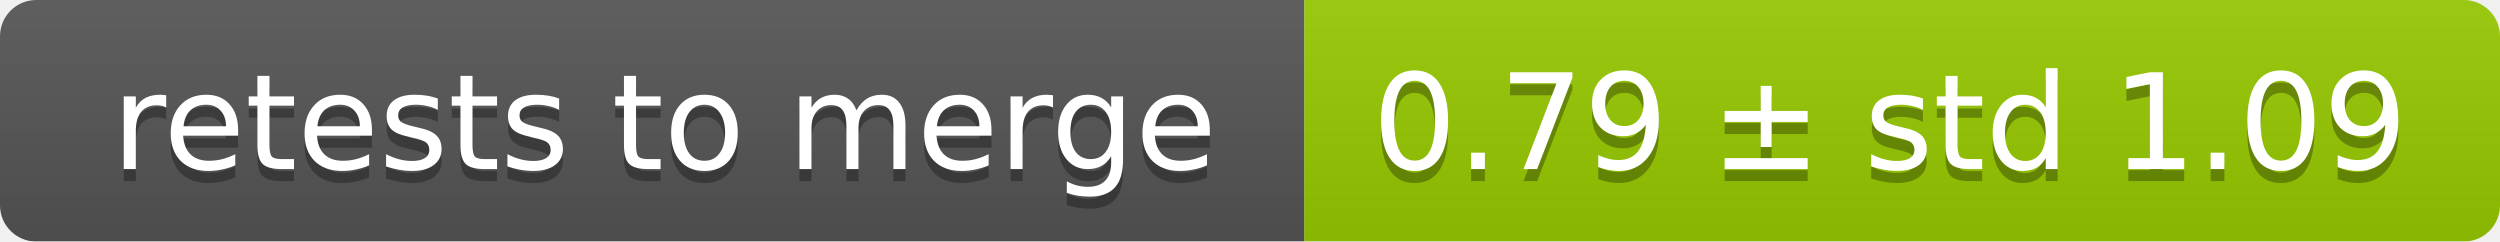
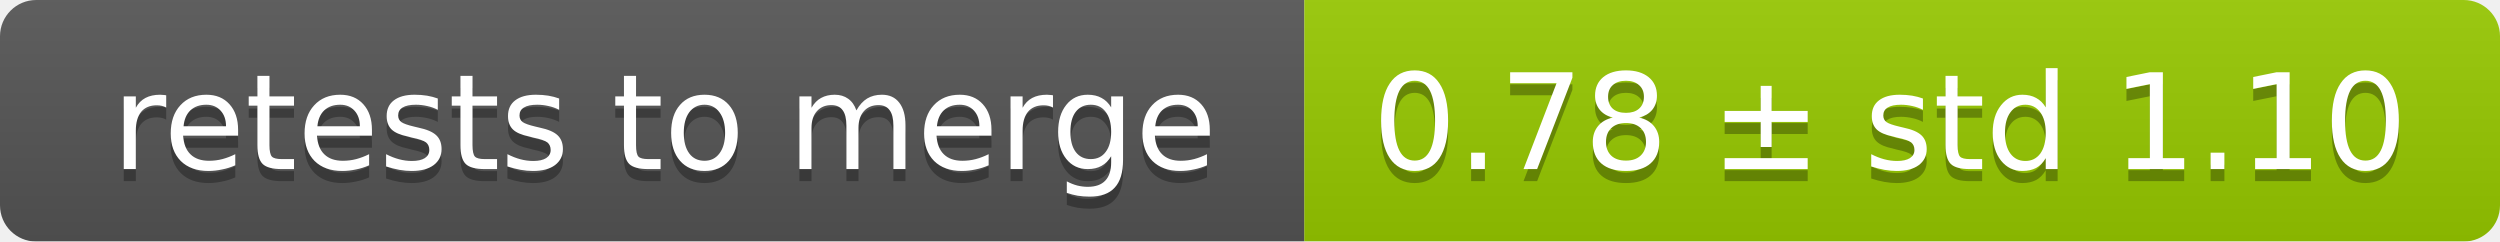
<svg xmlns="http://www.w3.org/2000/svg" width="207" height="20">
  <linearGradient id="smooth" x2="0" y2="100%">
    <stop offset="0" stop-color="#bbb" stop-opacity=".1" />
    <stop offset="1" stop-opacity=".1" />
  </linearGradient>
  <mask id="round">
    <rect width="207" height="20" rx="3" fill="#fff" />
  </mask>
  <g mask="url(#round)">
    <rect width="108" height="20" fill="#555" />
    <rect x="108" width="99" height="20" fill="#97ca00" />
    <rect width="207" height="20" fill="url(#smooth)" />
  </g>
  <g fill="#fff" text-anchor="middle" font-family="DejaVu Sans,Verdana,Geneva,sans-serif" font-size="11">
    <text x="55" y="15" fill="#010101" fill-opacity=".3">retests to merge</text>
    <text x="55" y="14">retests to merge</text>
-     <text x="156.5" y="15" fill="#010101" fill-opacity=".3">0.79 ± std 1.09</text>
-     <text x="156.5" y="14">0.79 ± std 1.09</text>
+     <text x="156.5" y="15" fill="#010101" fill-opacity=".3">0.78 ± std 1.10</text>
+     <text x="156.5" y="14">0.78 ± std 1.10</text>
  </g>
</svg>
